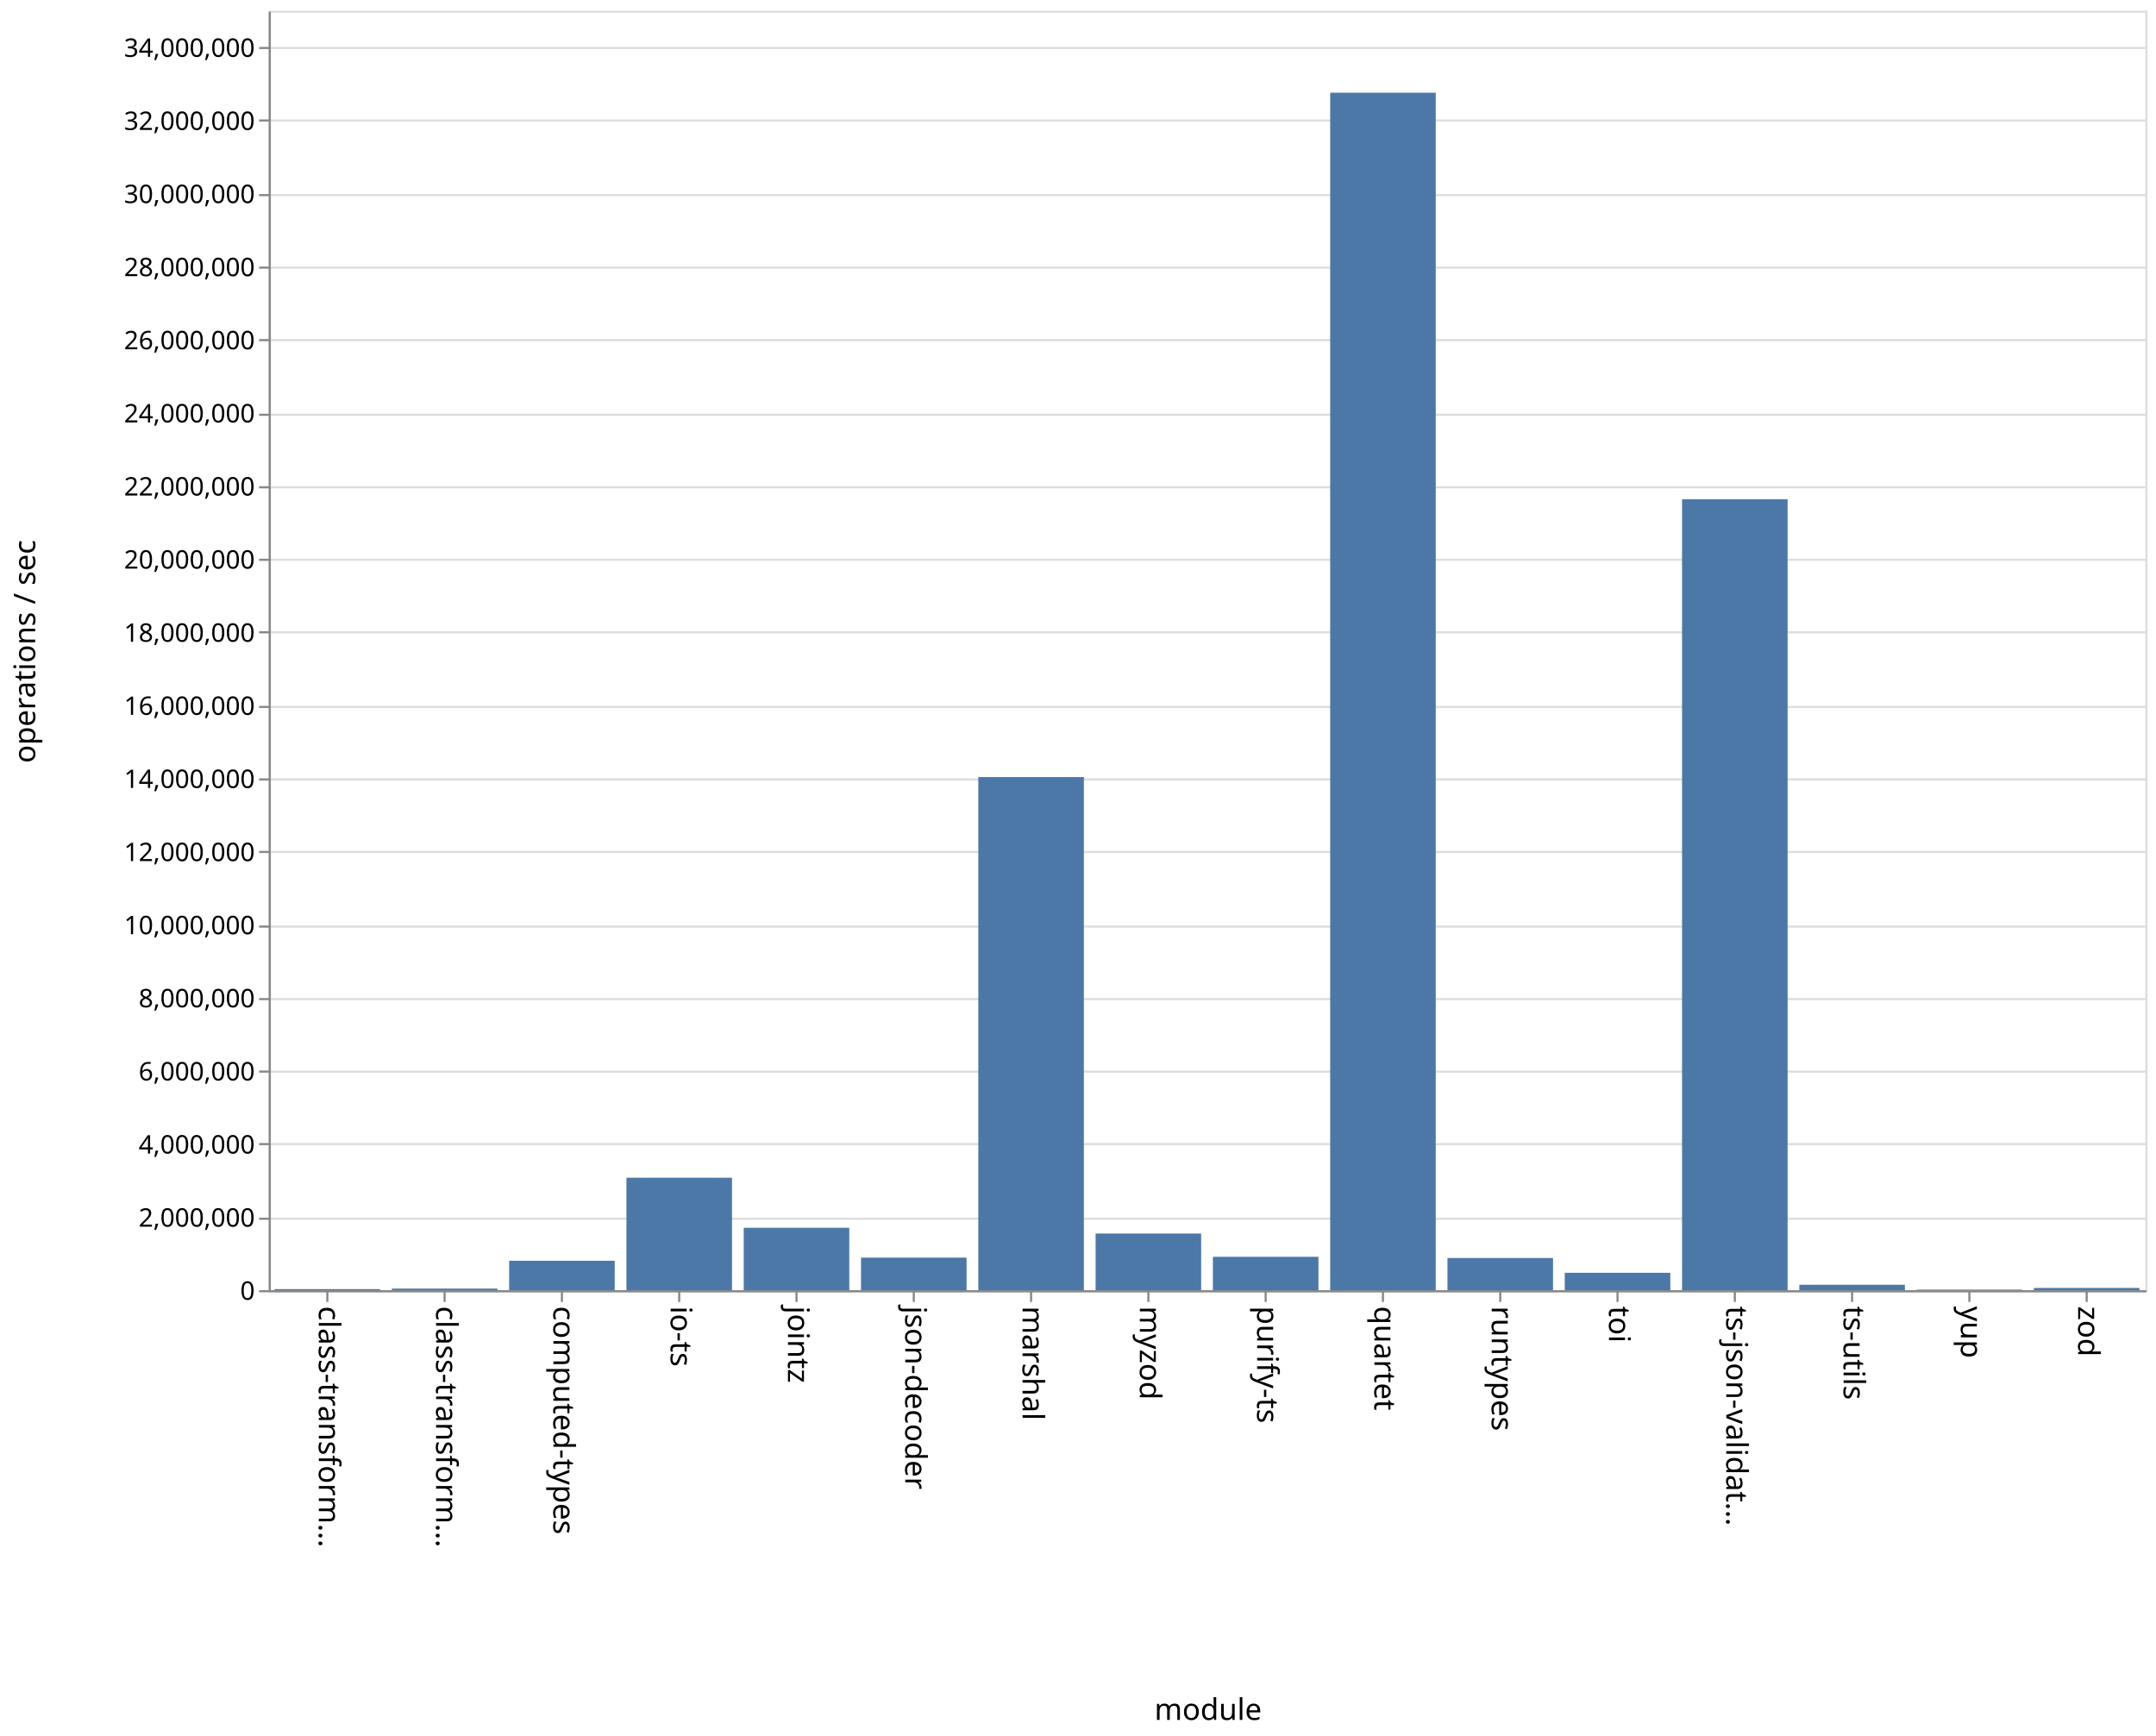
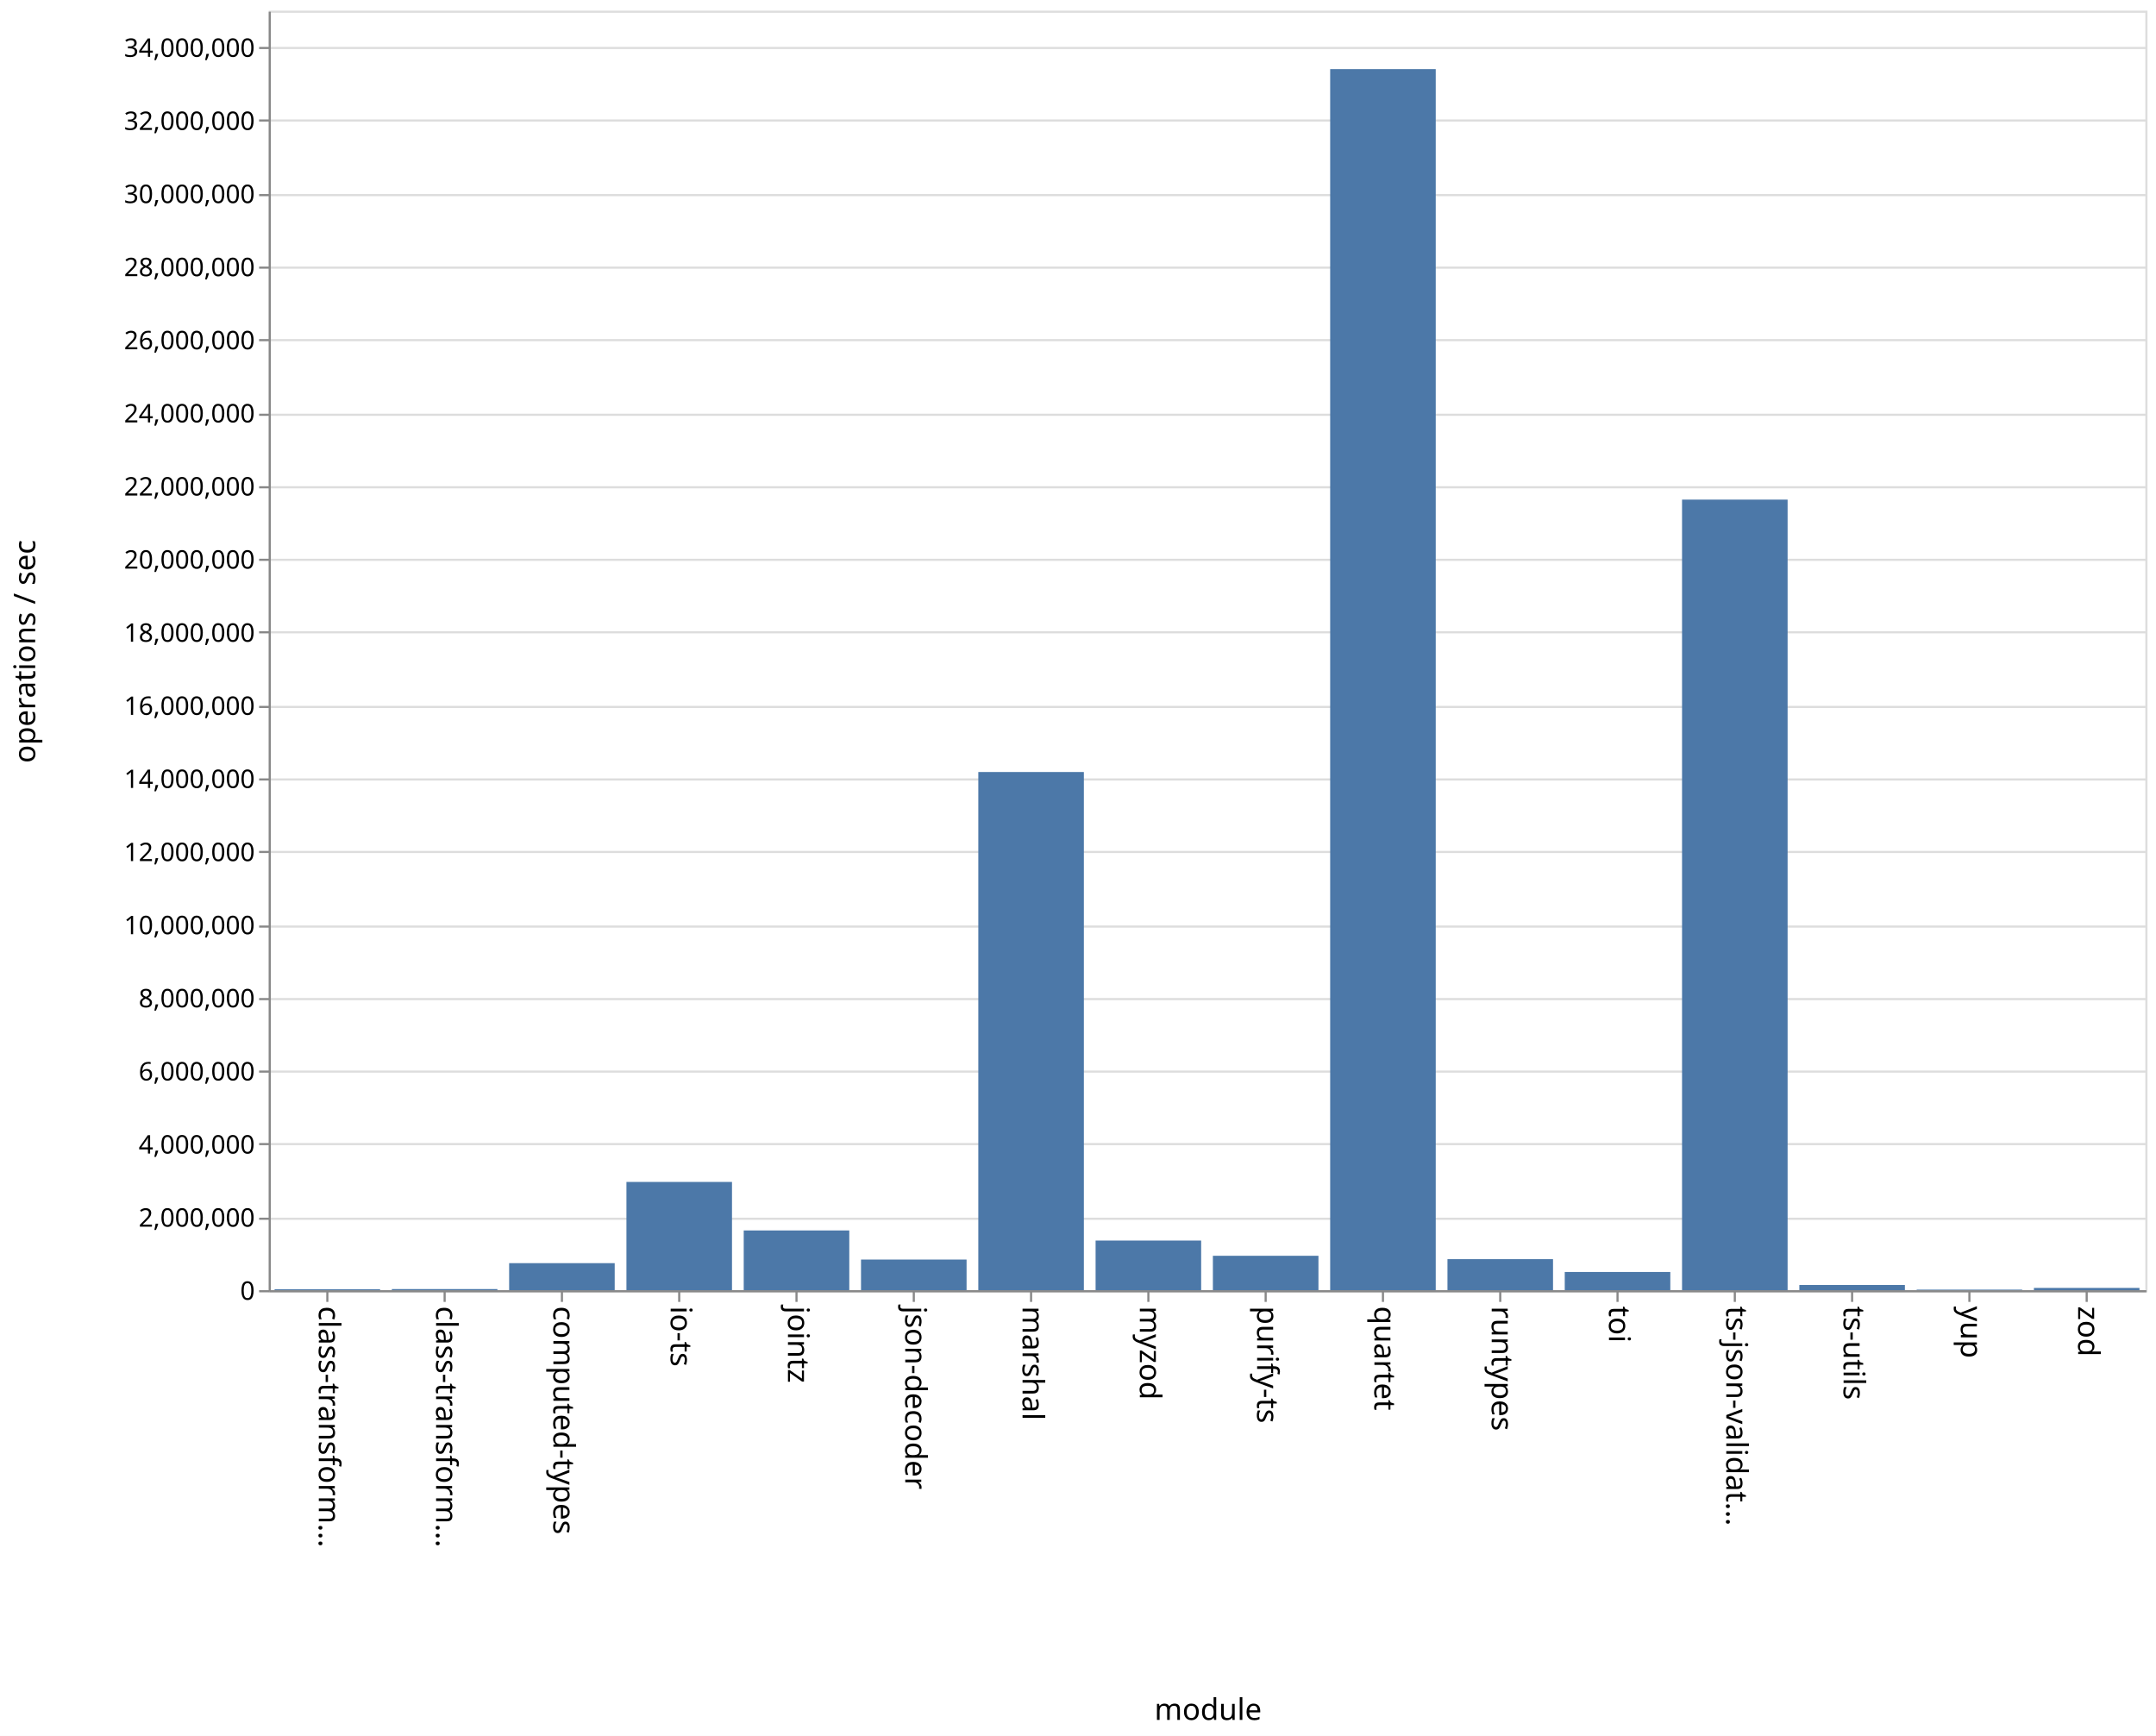
<svg xmlns="http://www.w3.org/2000/svg" class="marks" width="1011" height="814" viewBox="0 0 1011 814" version="1.1">
  <rect width="1011" height="814" fill="white" />
  <g fill="none" stroke-miterlimit="10" transform="translate(126,5)">
    <g class="mark-group role-frame root" role="graphics-object" aria-roledescription="group mark container">
      <g transform="translate(0,0)">
        <path class="background" aria-hidden="true" d="M0.5,0.5h880v600h-880Z" stroke="#ddd" />
        <g>
          <g class="mark-group role-axis" aria-hidden="true">
            <g transform="translate(0.5,0.5)">
              <path class="background" aria-hidden="true" d="M0,0h0v0h0Z" pointer-events="none" />
              <g>
                <g class="mark-rule role-axis-grid" pointer-events="none">
                  <line transform="translate(0,600)" x2="880" y2="0" stroke="#ddd" stroke-width="1" opacity="1" />
                  <line transform="translate(0,566)" x2="880" y2="0" stroke="#ddd" stroke-width="1" opacity="1" />
                  <line transform="translate(0,531)" x2="880" y2="0" stroke="#ddd" stroke-width="1" opacity="1" />
                  <line transform="translate(0,497)" x2="880" y2="0" stroke="#ddd" stroke-width="1" opacity="1" />
                  <line transform="translate(0,463)" x2="880" y2="0" stroke="#ddd" stroke-width="1" opacity="1" />
                  <line transform="translate(0,429)" x2="880" y2="0" stroke="#ddd" stroke-width="1" opacity="1" />
                  <line transform="translate(0,394)" x2="880" y2="0" stroke="#ddd" stroke-width="1" opacity="1" />
                  <line transform="translate(0,360)" x2="880" y2="0" stroke="#ddd" stroke-width="1" opacity="1" />
                  <line transform="translate(0,326)" x2="880" y2="0" stroke="#ddd" stroke-width="1" opacity="1" />
                  <line transform="translate(0,291)" x2="880" y2="0" stroke="#ddd" stroke-width="1" opacity="1" />
                  <line transform="translate(0,257)" x2="880" y2="0" stroke="#ddd" stroke-width="1" opacity="1" />
                  <line transform="translate(0,223)" x2="880" y2="0" stroke="#ddd" stroke-width="1" opacity="1" />
                  <line transform="translate(0,189)" x2="880" y2="0" stroke="#ddd" stroke-width="1" opacity="1" />
                  <line transform="translate(0,154)" x2="880" y2="0" stroke="#ddd" stroke-width="1" opacity="1" />
                  <line transform="translate(0,120)" x2="880" y2="0" stroke="#ddd" stroke-width="1" opacity="1" />
                  <line transform="translate(0,86)" x2="880" y2="0" stroke="#ddd" stroke-width="1" opacity="1" />
                  <line transform="translate(0,51)" x2="880" y2="0" stroke="#ddd" stroke-width="1" opacity="1" />
                  <line transform="translate(0,17)" x2="880" y2="0" stroke="#ddd" stroke-width="1" opacity="1" />
                </g>
              </g>
              <path class="foreground" aria-hidden="true" d="" pointer-events="none" display="none" />
            </g>
          </g>
          <g class="mark-group role-axis" role="graphics-symbol" aria-roledescription="axis" aria-label="X-axis titled 'module' for a discrete scale with 16 values: class-transformer-validator-async, class-transformer-validator-sync, computed-types, io-ts, jointz, ending with zod">
            <g transform="translate(0.5,600.5)">
              <path class="background" aria-hidden="true" d="M0,0h0v0h0Z" pointer-events="none" />
              <g>
                <g class="mark-rule role-axis-tick" pointer-events="none">
                  <line transform="translate(27,0)" x2="0" y2="5" stroke="#888" stroke-width="1" opacity="1" />
                  <line transform="translate(82,0)" x2="0" y2="5" stroke="#888" stroke-width="1" opacity="1" />
                  <line transform="translate(137,0)" x2="0" y2="5" stroke="#888" stroke-width="1" opacity="1" />
                  <line transform="translate(192,0)" x2="0" y2="5" stroke="#888" stroke-width="1" opacity="1" />
                  <line transform="translate(247,0)" x2="0" y2="5" stroke="#888" stroke-width="1" opacity="1" />
                  <line transform="translate(302,0)" x2="0" y2="5" stroke="#888" stroke-width="1" opacity="1" />
                  <line transform="translate(357,0)" x2="0" y2="5" stroke="#888" stroke-width="1" opacity="1" />
                  <line transform="translate(412,0)" x2="0" y2="5" stroke="#888" stroke-width="1" opacity="1" />
                  <line transform="translate(467,0)" x2="0" y2="5" stroke="#888" stroke-width="1" opacity="1" />
                  <line transform="translate(522,0)" x2="0" y2="5" stroke="#888" stroke-width="1" opacity="1" />
                  <line transform="translate(577,0)" x2="0" y2="5" stroke="#888" stroke-width="1" opacity="1" />
                  <line transform="translate(632,0)" x2="0" y2="5" stroke="#888" stroke-width="1" opacity="1" />
                  <line transform="translate(687,0)" x2="0" y2="5" stroke="#888" stroke-width="1" opacity="1" />
                  <line transform="translate(742,0)" x2="0" y2="5" stroke="#888" stroke-width="1" opacity="1" />
                  <line transform="translate(797,0)" x2="0" y2="5" stroke="#888" stroke-width="1" opacity="1" />
                  <line transform="translate(852,0)" x2="0" y2="5" stroke="#888" stroke-width="1" opacity="1" />
                </g>
                <g class="mark-text role-axis-label" pointer-events="none">
                  <text text-anchor="start" transform="translate(27,7) rotate(90) translate(0,4)" font-family="sans-serif" font-size="14px" fill="#000" opacity="1">class-transform…</text>
                  <text text-anchor="start" transform="translate(82,7) rotate(90) translate(0,4)" font-family="sans-serif" font-size="14px" fill="#000" opacity="1">class-transform…</text>
                  <text text-anchor="start" transform="translate(137,7) rotate(90) translate(0,4)" font-family="sans-serif" font-size="14px" fill="#000" opacity="1">computed-types</text>
                  <text text-anchor="start" transform="translate(192,7) rotate(90) translate(0,4)" font-family="sans-serif" font-size="14px" fill="#000" opacity="1">io-ts</text>
                  <text text-anchor="start" transform="translate(247,7) rotate(90) translate(0,4)" font-family="sans-serif" font-size="14px" fill="#000" opacity="1">jointz</text>
                  <text text-anchor="start" transform="translate(302,7) rotate(90) translate(0,4)" font-family="sans-serif" font-size="14px" fill="#000" opacity="1">json-decoder</text>
                  <text text-anchor="start" transform="translate(357,7) rotate(90) translate(0,4)" font-family="sans-serif" font-size="14px" fill="#000" opacity="1">marshal</text>
                  <text text-anchor="start" transform="translate(412,7) rotate(90) translate(0,4)" font-family="sans-serif" font-size="14px" fill="#000" opacity="1">myzod</text>
                  <text text-anchor="start" transform="translate(467,7) rotate(90) translate(0,4)" font-family="sans-serif" font-size="14px" fill="#000" opacity="1">purify-ts</text>
                  <text text-anchor="start" transform="translate(522,7) rotate(90) translate(0,4)" font-family="sans-serif" font-size="14px" fill="#000" opacity="1">quartet</text>
                  <text text-anchor="start" transform="translate(577,7) rotate(90) translate(0,4)" font-family="sans-serif" font-size="14px" fill="#000" opacity="1">runtypes</text>
                  <text text-anchor="start" transform="translate(632,7) rotate(90) translate(0,4)" font-family="sans-serif" font-size="14px" fill="#000" opacity="1">toi</text>
                  <text text-anchor="start" transform="translate(687,7) rotate(90) translate(0,4)" font-family="sans-serif" font-size="14px" fill="#000" opacity="1">ts-json-validat…</text>
                  <text text-anchor="start" transform="translate(742,7) rotate(90) translate(0,4)" font-family="sans-serif" font-size="14px" fill="#000" opacity="1">ts-utils</text>
                  <text text-anchor="start" transform="translate(797,7) rotate(90) translate(0,4)" font-family="sans-serif" font-size="14px" fill="#000" opacity="1">yup</text>
                  <text text-anchor="start" transform="translate(852,7) rotate(90) translate(0,4)" font-family="sans-serif" font-size="14px" fill="#000" opacity="1">zod</text>
                </g>
                <g class="mark-rule role-axis-domain" pointer-events="none">
                  <line transform="translate(0,0)" x2="880" y2="0" stroke="#888" stroke-width="1" opacity="1" />
                </g>
                <g class="mark-text role-axis-title" pointer-events="none">
                  <text text-anchor="middle" transform="translate(440,201)" font-family="sans-serif" font-size="14px" font-weight="normal" fill="#000" opacity="1">module</text>
                </g>
              </g>
              <path class="foreground" aria-hidden="true" d="" pointer-events="none" display="none" />
            </g>
          </g>
          <g class="mark-group role-axis" role="graphics-symbol" aria-roledescription="axis" aria-label="Y-axis titled 'operations / sec' for a linear scale with values from 0 to 35,000,000">
            <g transform="translate(0.5,0.5)">
              <path class="background" aria-hidden="true" d="M0,0h0v0h0Z" pointer-events="none" />
              <g>
                <g class="mark-rule role-axis-tick" pointer-events="none">
                  <line transform="translate(0,600)" x2="-5" y2="0" stroke="#888" stroke-width="1" opacity="1" />
                  <line transform="translate(0,566)" x2="-5" y2="0" stroke="#888" stroke-width="1" opacity="1" />
                  <line transform="translate(0,531)" x2="-5" y2="0" stroke="#888" stroke-width="1" opacity="1" />
                  <line transform="translate(0,497)" x2="-5" y2="0" stroke="#888" stroke-width="1" opacity="1" />
                  <line transform="translate(0,463)" x2="-5" y2="0" stroke="#888" stroke-width="1" opacity="1" />
                  <line transform="translate(0,429)" x2="-5" y2="0" stroke="#888" stroke-width="1" opacity="1" />
                  <line transform="translate(0,394)" x2="-5" y2="0" stroke="#888" stroke-width="1" opacity="1" />
                  <line transform="translate(0,360)" x2="-5" y2="0" stroke="#888" stroke-width="1" opacity="1" />
                  <line transform="translate(0,326)" x2="-5" y2="0" stroke="#888" stroke-width="1" opacity="1" />
                  <line transform="translate(0,291)" x2="-5" y2="0" stroke="#888" stroke-width="1" opacity="1" />
                  <line transform="translate(0,257)" x2="-5" y2="0" stroke="#888" stroke-width="1" opacity="1" />
                  <line transform="translate(0,223)" x2="-5" y2="0" stroke="#888" stroke-width="1" opacity="1" />
                  <line transform="translate(0,189)" x2="-5" y2="0" stroke="#888" stroke-width="1" opacity="1" />
                  <line transform="translate(0,154)" x2="-5" y2="0" stroke="#888" stroke-width="1" opacity="1" />
                  <line transform="translate(0,120)" x2="-5" y2="0" stroke="#888" stroke-width="1" opacity="1" />
                  <line transform="translate(0,86)" x2="-5" y2="0" stroke="#888" stroke-width="1" opacity="1" />
                  <line transform="translate(0,51)" x2="-5" y2="0" stroke="#888" stroke-width="1" opacity="1" />
                  <line transform="translate(0,17)" x2="-5" y2="0" stroke="#888" stroke-width="1" opacity="1" />
                </g>
                <g class="mark-text role-axis-label" pointer-events="none">
                  <text text-anchor="end" transform="translate(-7,604)" font-family="sans-serif" font-size="12px" fill="#000" opacity="1">0</text>
                  <text text-anchor="end" transform="translate(-7,569.7143)" font-family="sans-serif" font-size="12px" fill="#000" opacity="1">2,000,000</text>
                  <text text-anchor="end" transform="translate(-7,535.4286)" font-family="sans-serif" font-size="12px" fill="#000" opacity="1">4,000,000</text>
                  <text text-anchor="end" transform="translate(-7,501.1429)" font-family="sans-serif" font-size="12px" fill="#000" opacity="1">6,000,000</text>
                  <text text-anchor="end" transform="translate(-7,466.8571)" font-family="sans-serif" font-size="12px" fill="#000" opacity="1">8,000,000</text>
                  <text text-anchor="end" transform="translate(-7,432.5714)" font-family="sans-serif" font-size="12px" fill="#000" opacity="1">10,000,000</text>
                  <text text-anchor="end" transform="translate(-7,398.2857)" font-family="sans-serif" font-size="12px" fill="#000" opacity="1">12,000,000</text>
                  <text text-anchor="end" transform="translate(-7,364)" font-family="sans-serif" font-size="12px" fill="#000" opacity="1">14,000,000</text>
                  <text text-anchor="end" transform="translate(-7,329.7143)" font-family="sans-serif" font-size="12px" fill="#000" opacity="1">16,000,000</text>
                  <text text-anchor="end" transform="translate(-7,295.4286)" font-family="sans-serif" font-size="12px" fill="#000" opacity="1">18,000,000</text>
                  <text text-anchor="end" transform="translate(-7,261.1429)" font-family="sans-serif" font-size="12px" fill="#000" opacity="1">20,000,000</text>
                  <text text-anchor="end" transform="translate(-7,226.8571)" font-family="sans-serif" font-size="12px" fill="#000" opacity="1">22,000,000</text>
                  <text text-anchor="end" transform="translate(-7,192.5714)" font-family="sans-serif" font-size="12px" fill="#000" opacity="1">24,000,000</text>
                  <text text-anchor="end" transform="translate(-7,158.2857)" font-family="sans-serif" font-size="12px" fill="#000" opacity="1">26,000,000</text>
                  <text text-anchor="end" transform="translate(-7,124)" font-family="sans-serif" font-size="12px" fill="#000" opacity="1">28,000,000</text>
                  <text text-anchor="end" transform="translate(-7,89.71429)" font-family="sans-serif" font-size="12px" fill="#000" opacity="1">30,000,000</text>
                  <text text-anchor="end" transform="translate(-7,55.42857)" font-family="sans-serif" font-size="12px" fill="#000" opacity="1">32,000,000</text>
                  <text text-anchor="end" transform="translate(-7,21.14286)" font-family="sans-serif" font-size="12px" fill="#000" opacity="1">34,000,000</text>
                </g>
                <g class="mark-rule role-axis-domain" pointer-events="none">
                  <line transform="translate(0,600)" x2="0" y2="-600" stroke="#888" stroke-width="1" opacity="1" />
                </g>
                <g class="mark-text role-axis-title" pointer-events="none">
                  <text text-anchor="middle" transform="translate(-107,300) rotate(-90) translate(0,-3)" font-family="sans-serif" font-size="14px" font-weight="normal" fill="#000" opacity="1">operations / sec</text>
                </g>
              </g>
              <path class="foreground" aria-hidden="true" d="" pointer-events="none" display="none" />
            </g>
          </g>
          <g class="mark-rect role-mark marks" role="graphics-object" aria-roledescription="rect mark container">
-             <path aria-label="operations / sec: 28921; module: class-transformer-validator-async" role="graphics-symbol" aria-roledescription="bar" d="M2.75,599.504h49.5v0.496h-49.5Z" fill="#4c78a8" />
-             <path aria-label="operations / sec: 43308; module: class-transformer-validator-sync" role="graphics-symbol" aria-roledescription="bar" d="M57.75,599.258h49.5v0.742h-49.5Z" fill="#4c78a8" />
-             <path aria-label="operations / sec: 804866; module: computed-types" role="graphics-symbol" aria-roledescription="bar" d="M112.75,586.202h49.5v13.798h-49.5Z" fill="#4c78a8" />
-             <path aria-label="operations / sec: 3076245; module: io-ts" role="graphics-symbol" aria-roledescription="bar" d="M167.75,547.264h49.5v52.736h-49.5Z" fill="#4c78a8" />
-             <path aria-label="operations / sec: 1706908; module: jointz" role="graphics-symbol" aria-roledescription="bar" d="M222.75,570.739h49.5v29.261h-49.5Z" fill="#4c78a8" />
-             <path aria-label="operations / sec: 890316; module: json-decoder" role="graphics-symbol" aria-roledescription="bar" d="M277.75,584.737h49.5v15.263h-49.5Z" fill="#4c78a8" />
-             <path aria-label="operations / sec: 14035513; module: marshal" role="graphics-symbol" aria-roledescription="bar" d="M332.75,359.391h49.5v240.609h-49.5Z" fill="#4c78a8" />
-             <path aria-label="operations / sec: 1549062; module: myzod" role="graphics-symbol" aria-roledescription="bar" d="M387.75,573.445h49.5v26.555h-49.5Z" fill="#4c78a8" />
-             <path aria-label="operations / sec: 913204; module: purify-ts" role="graphics-symbol" aria-roledescription="bar" d="M442.75,584.345h49.5v15.655h-49.5Z" fill="#4c78a8" />
-             <path aria-label="operations / sec: 32755291; module: quartet" role="graphics-symbol" aria-roledescription="bar" d="M497.75,38.481h49.5v561.519h-49.5Z" fill="#4c78a8" />
-             <path aria-label="operations / sec: 881328; module: runtypes" role="graphics-symbol" aria-roledescription="bar" d="M552.75,584.892h49.5v15.108h-49.5Z" fill="#4c78a8" />
-             <path aria-label="operations / sec: 475892; module: toi" role="graphics-symbol" aria-roledescription="bar" d="M607.75,591.842h49.5v8.158h-49.5Z" fill="#4c78a8" />
-             <path aria-label="operations / sec: 21635562; module: ts-json-validator" role="graphics-symbol" aria-roledescription="bar" d="M662.75,229.105h49.5v370.895h-49.5Z" fill="#4c78a8" />
-             <path aria-label="operations / sec: 148150; module: ts-utils" role="graphics-symbol" aria-roledescription="bar" d="M717.75,597.46h49.5v2.54h-49.5Z" fill="#4c78a8" />
-             <path aria-label="operations / sec: 15064; module: yup" role="graphics-symbol" aria-roledescription="bar" d="M772.75,599.742h49.5v0.258h-49.5Z" fill="#4c78a8" />
-             <path aria-label="operations / sec: 60864; module: zod" role="graphics-symbol" aria-roledescription="bar" d="M827.75,598.957h49.5v1.043h-49.5Z" fill="#4c78a8" />
+             <path aria-label="operations / sec: 24147; module: class-transformer-validator-async" role="graphics-symbol" aria-roledescription="bar" d="M2.75,599.586h49.5v0.414h-49.5Z" fill="#4c78a8" />
+             <path aria-label="operations / sec: 30262; module: class-transformer-validator-sync" role="graphics-symbol" aria-roledescription="bar" d="M57.75,599.481h49.5v0.519h-49.5Z" fill="#4c78a8" />
+             <path aria-label="operations / sec: 739328; module: computed-types" role="graphics-symbol" aria-roledescription="bar" d="M112.75,587.326h49.5v12.674h-49.5Z" fill="#4c78a8" />
+             <path aria-label="operations / sec: 2960902; module: io-ts" role="graphics-symbol" aria-roledescription="bar" d="M167.75,549.242h49.5v50.758h-49.5Z" fill="#4c78a8" />
+             <path aria-label="operations / sec: 1634042; module: jointz" role="graphics-symbol" aria-roledescription="bar" d="M222.75,571.988h49.5v28.012h-49.5Z" fill="#4c78a8" />
+             <path aria-label="operations / sec: 837982; module: json-decoder" role="graphics-symbol" aria-roledescription="bar" d="M277.75,585.635h49.5v14.365h-49.5Z" fill="#4c78a8" />
+             <path aria-label="operations / sec: 14174025; module: marshal" role="graphics-symbol" aria-roledescription="bar" d="M332.75,357.017h49.5v242.983h-49.5Z" fill="#4c78a8" />
+             <path aria-label="operations / sec: 1357678; module: myzod" role="graphics-symbol" aria-roledescription="bar" d="M387.75,576.726h49.5v23.274h-49.5Z" fill="#4c78a8" />
+             <path aria-label="operations / sec: 940964; module: purify-ts" role="graphics-symbol" aria-roledescription="bar" d="M442.75,583.869h49.5v16.131h-49.5Z" fill="#4c78a8" />
+             <path aria-label="operations / sec: 33401099; module: quartet" role="graphics-symbol" aria-roledescription="bar" d="M497.75,27.41h49.5v572.59h-49.5Z" fill="#4c78a8" />
+             <path aria-label="operations / sec: 848765; module: runtypes" role="graphics-symbol" aria-roledescription="bar" d="M552.75,585.45h49.5v14.55h-49.5Z" fill="#4c78a8" />
+             <path aria-label="operations / sec: 498000; module: toi" role="graphics-symbol" aria-roledescription="bar" d="M607.75,591.463h49.5v8.537h-49.5Z" fill="#4c78a8" />
+             <path aria-label="operations / sec: 21625229; module: ts-json-validator" role="graphics-symbol" aria-roledescription="bar" d="M662.75,229.282h49.5v370.718h-49.5Z" fill="#4c78a8" />
+             <path aria-label="operations / sec: 142141; module: ts-utils" role="graphics-symbol" aria-roledescription="bar" d="M717.75,597.563h49.5v2.437h-49.5Z" fill="#4c78a8" />
+             <path aria-label="operations / sec: 14973; module: yup" role="graphics-symbol" aria-roledescription="bar" d="M772.75,599.743h49.5v0.257h-49.5Z" fill="#4c78a8" />
+             <path aria-label="operations / sec: 61522; module: zod" role="graphics-symbol" aria-roledescription="bar" d="M827.75,598.945h49.5v1.055h-49.5Z" fill="#4c78a8" />
          </g>
        </g>
        <path class="foreground" aria-hidden="true" d="" display="none" />
      </g>
    </g>
  </g>
</svg>
